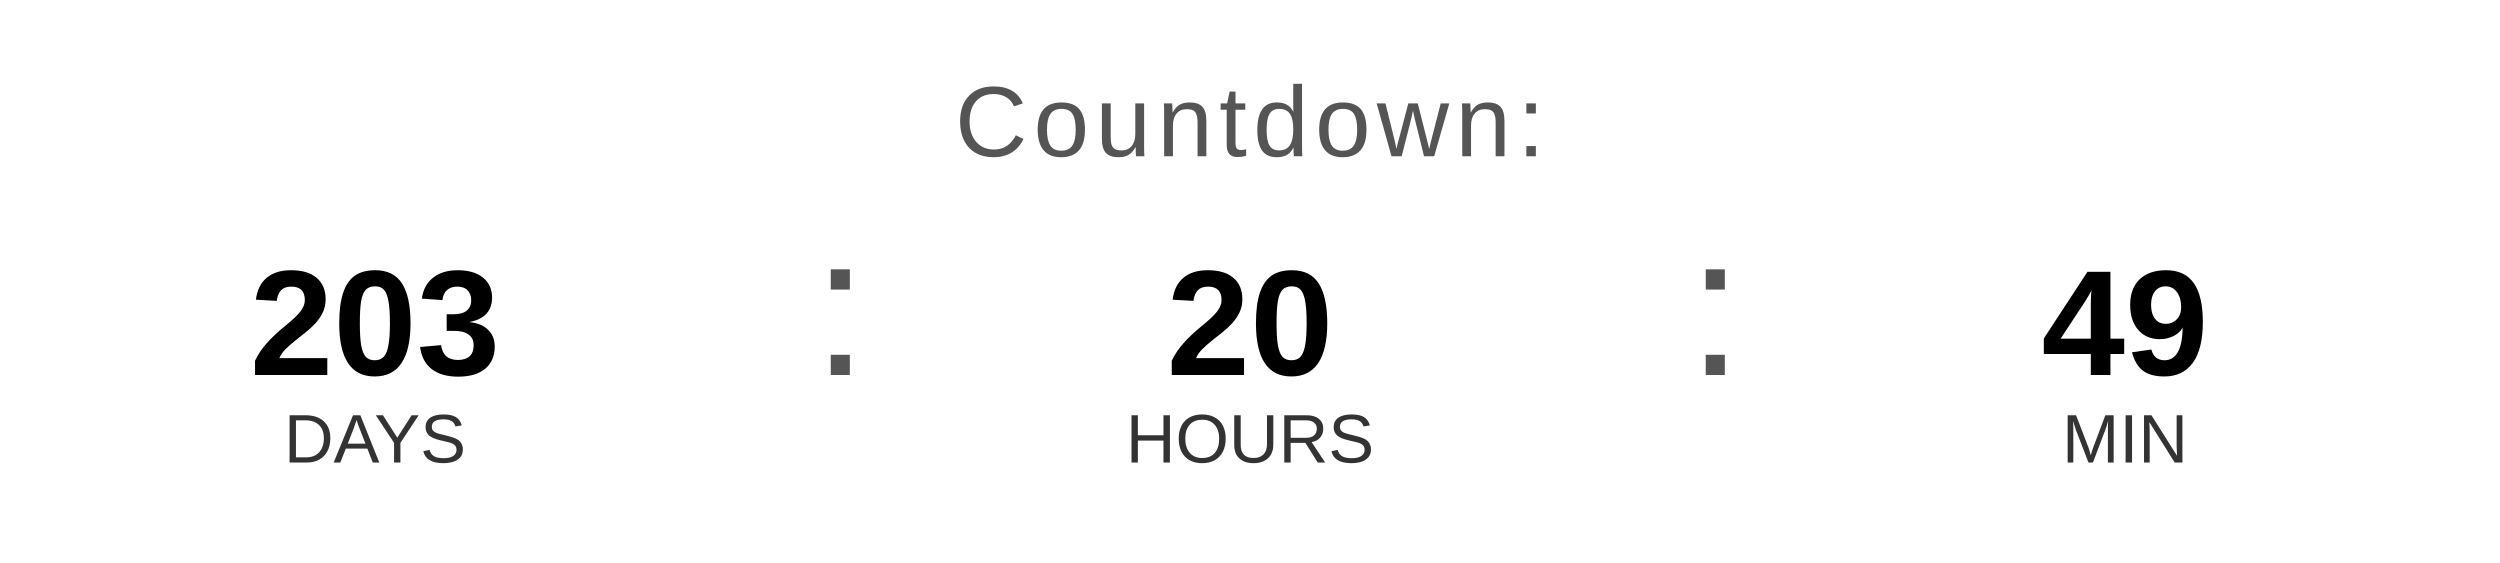
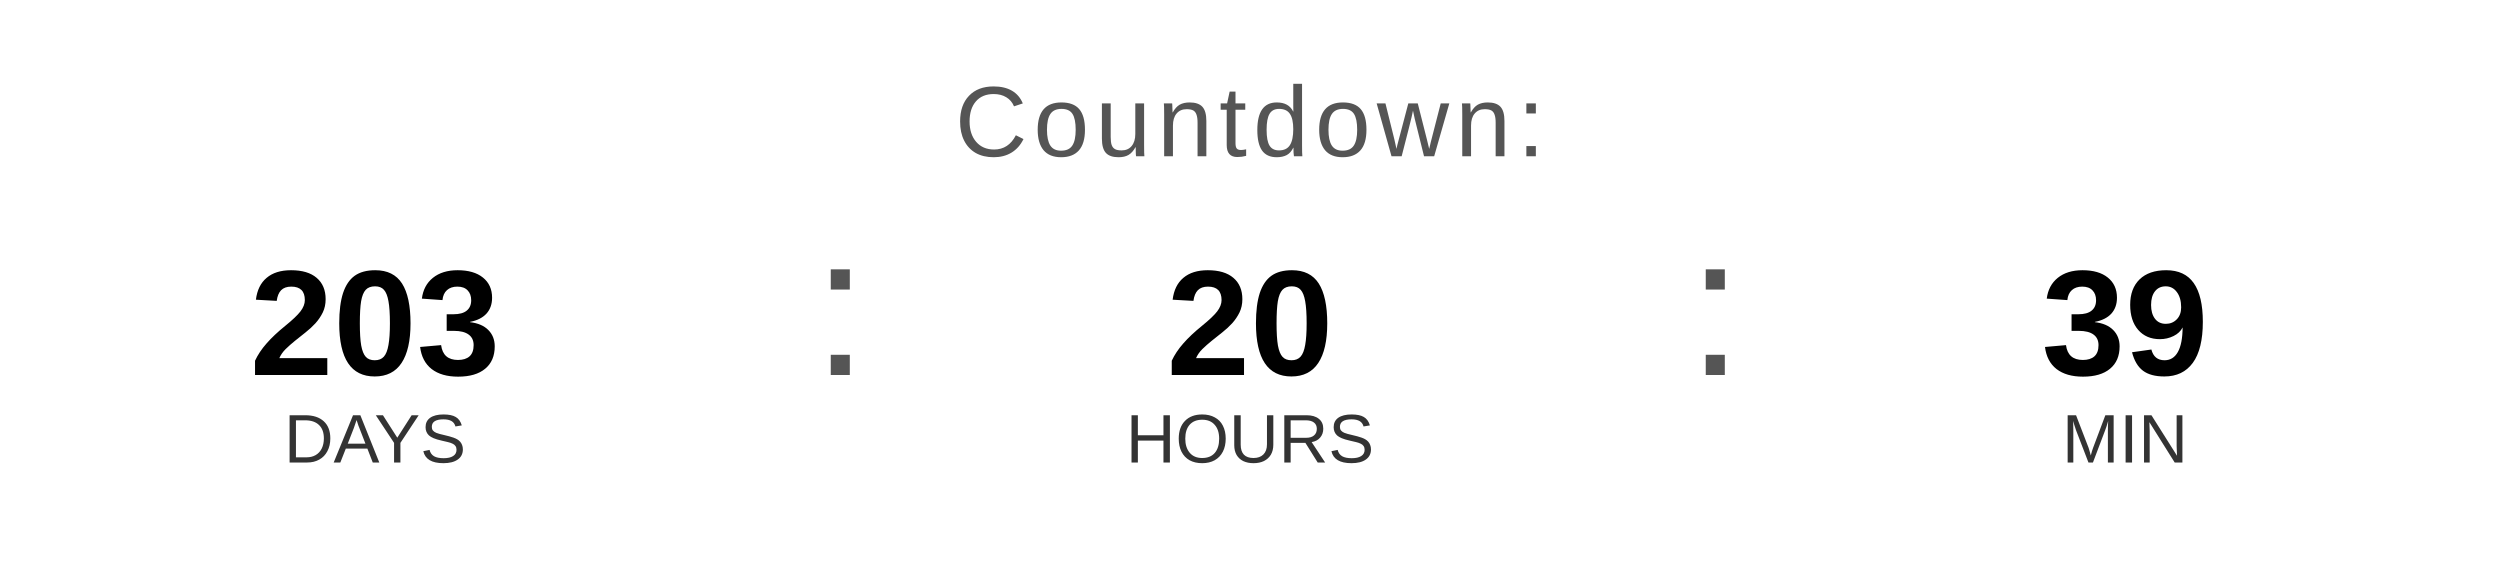
<svg xmlns="http://www.w3.org/2000/svg" width="400" height="90" viewBox="0 0 400 90">
  <text x="200" y="25" font-family="Arial, Helvetica, sans-serif" font-size="16" fill="#555555" text-anchor="middle" letter-spacing="1">
    Countdown:
  </text>
  <text x="60" y="60" font-family="Arial, Helvetica, sans-serif" font-size="24" font-weight="bold" fill="#000000" text-anchor="middle">203</text>
  <text x="60" y="74" font-family="Arial, Helvetica, sans-serif" font-size="11" fill="#333333" text-anchor="middle">DAYS</text>
  <text x="130" y="60" font-family="Arial, sans-serif" font-size="32" fill="#555555">:</text>
  <text x="200" y="60" font-family="Arial, Helvetica, sans-serif" font-size="24" font-weight="bold" fill="#000000" text-anchor="middle">20</text>
  <text x="200" y="74" font-family="Arial, Helvetica, sans-serif" font-size="11" fill="#333333" text-anchor="middle">HOURS</text>
  <text x="270" y="60" font-family="Arial, sans-serif" font-size="32" fill="#555555">:</text>
-   <text x="340" y="60" font-family="Arial, Helvetica, sans-serif" font-size="24" font-weight="bold" fill="#000000" text-anchor="middle">49</text>
+   <text x="340" y="60" font-family="Arial, Helvetica, sans-serif" font-size="24" font-weight="bold" fill="#000000" text-anchor="middle">39</text>
  <text x="340" y="74" font-family="Arial, Helvetica, sans-serif" font-size="11" fill="#333333" text-anchor="middle">MIN</text>
</svg>
